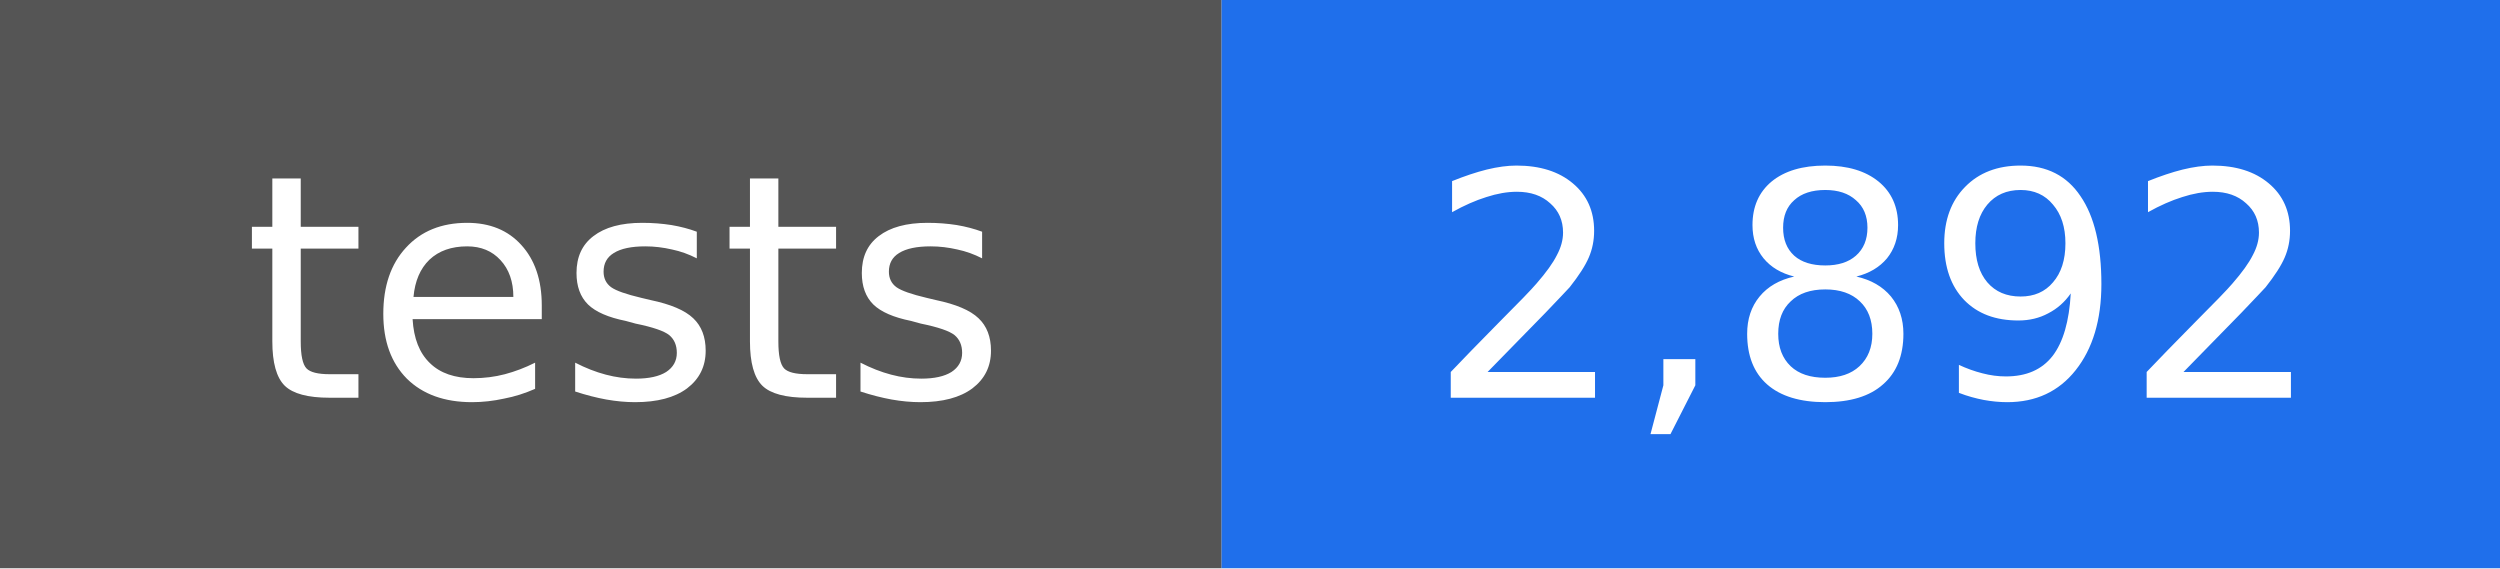
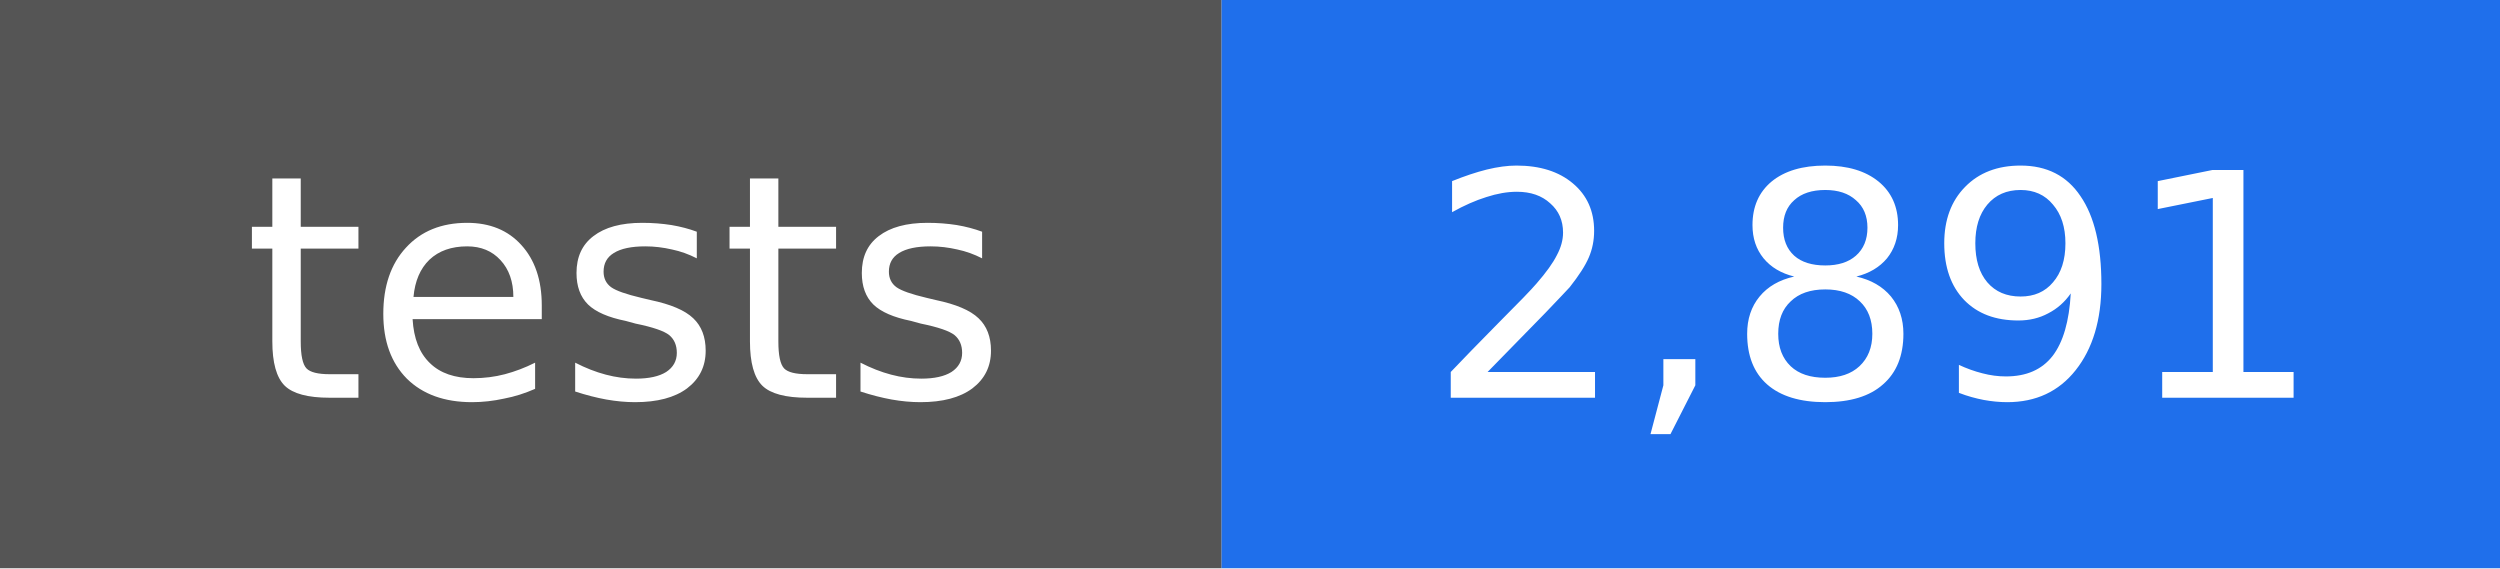
- <svg xmlns="http://www.w3.org/2000/svg" width="88" height="20" viewBox="0 0 88 20" role="img" aria-label="tests: 2,892">
+ <svg xmlns="http://www.w3.org/2000/svg" width="88" height="20" viewBox="0 0 88 20" role="img" aria-label="tests: 2,891">
  <rect width="43" height="20" fill="#555555" />
  <rect x="43" width="45" height="20" fill="#1f6feb" />
  <g fill="#ffffff" text-anchor="middle" font-family="DejaVu Sans, Verdana, sans-serif" font-size="11">
    <text x="22" y="14">tests</text>
-     <text x="66" y="14">2,892</text>
+     <text x="66" y="14">2,891</text>
  </g>
</svg>
